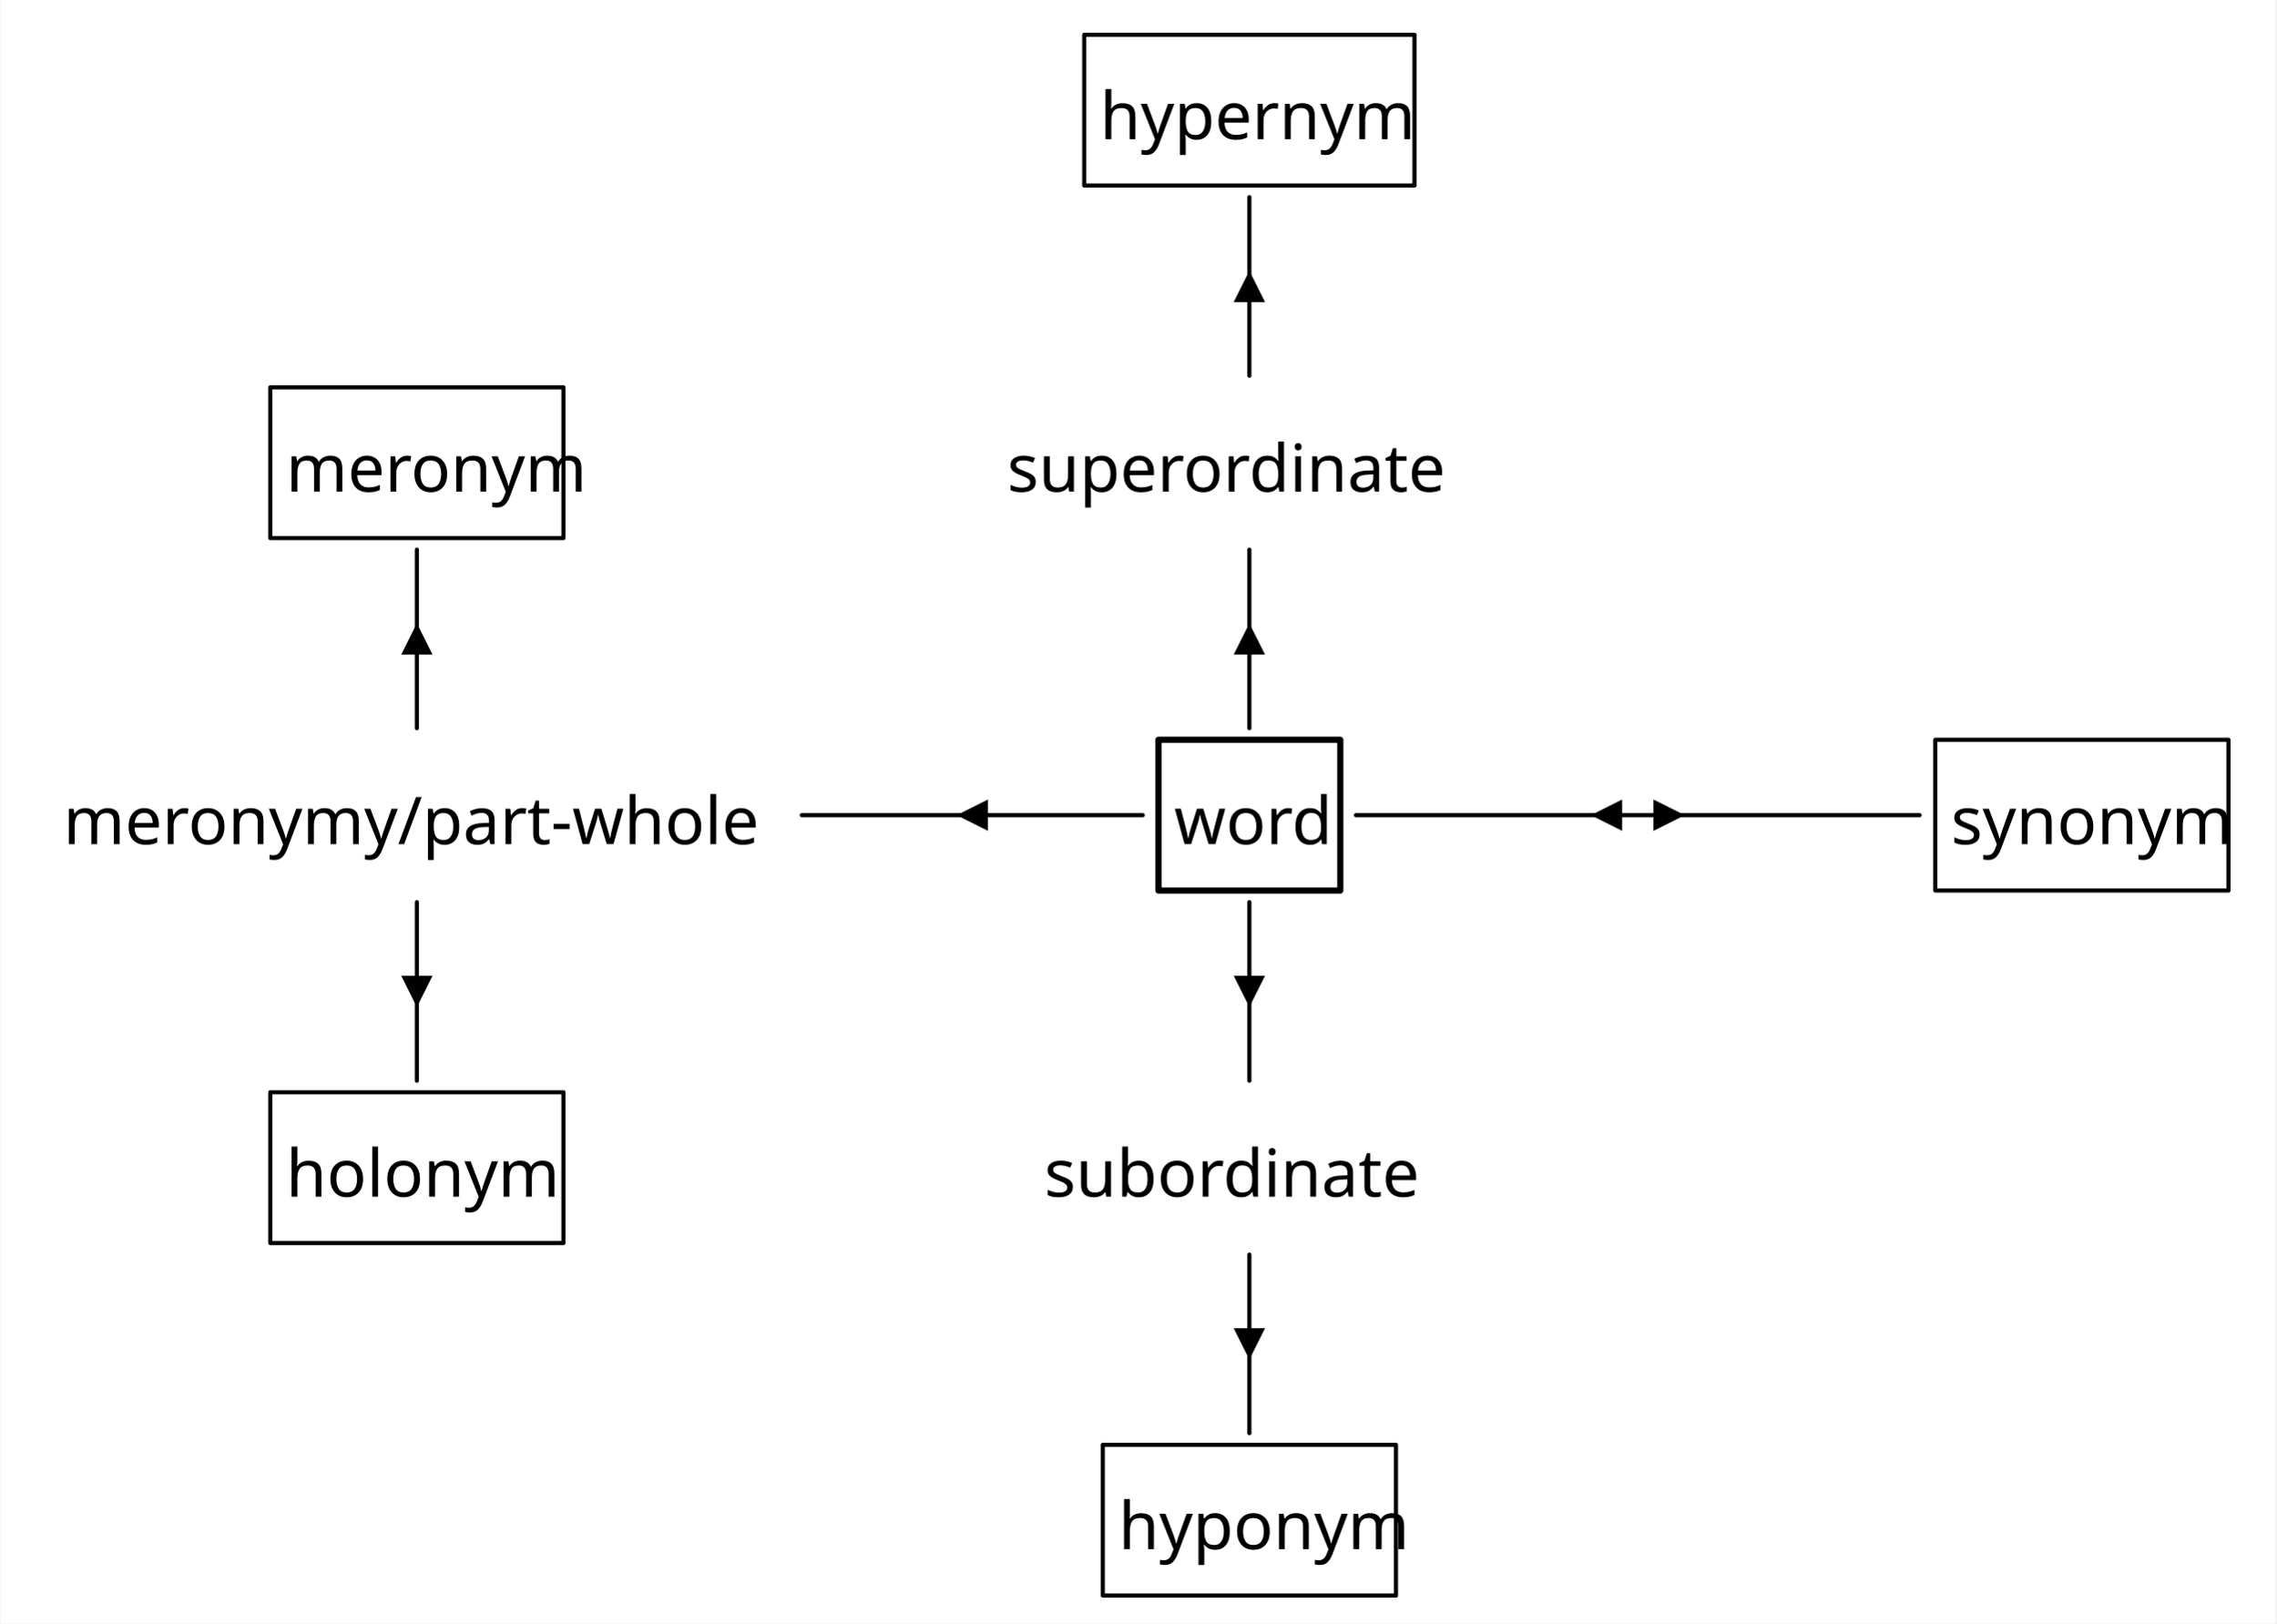
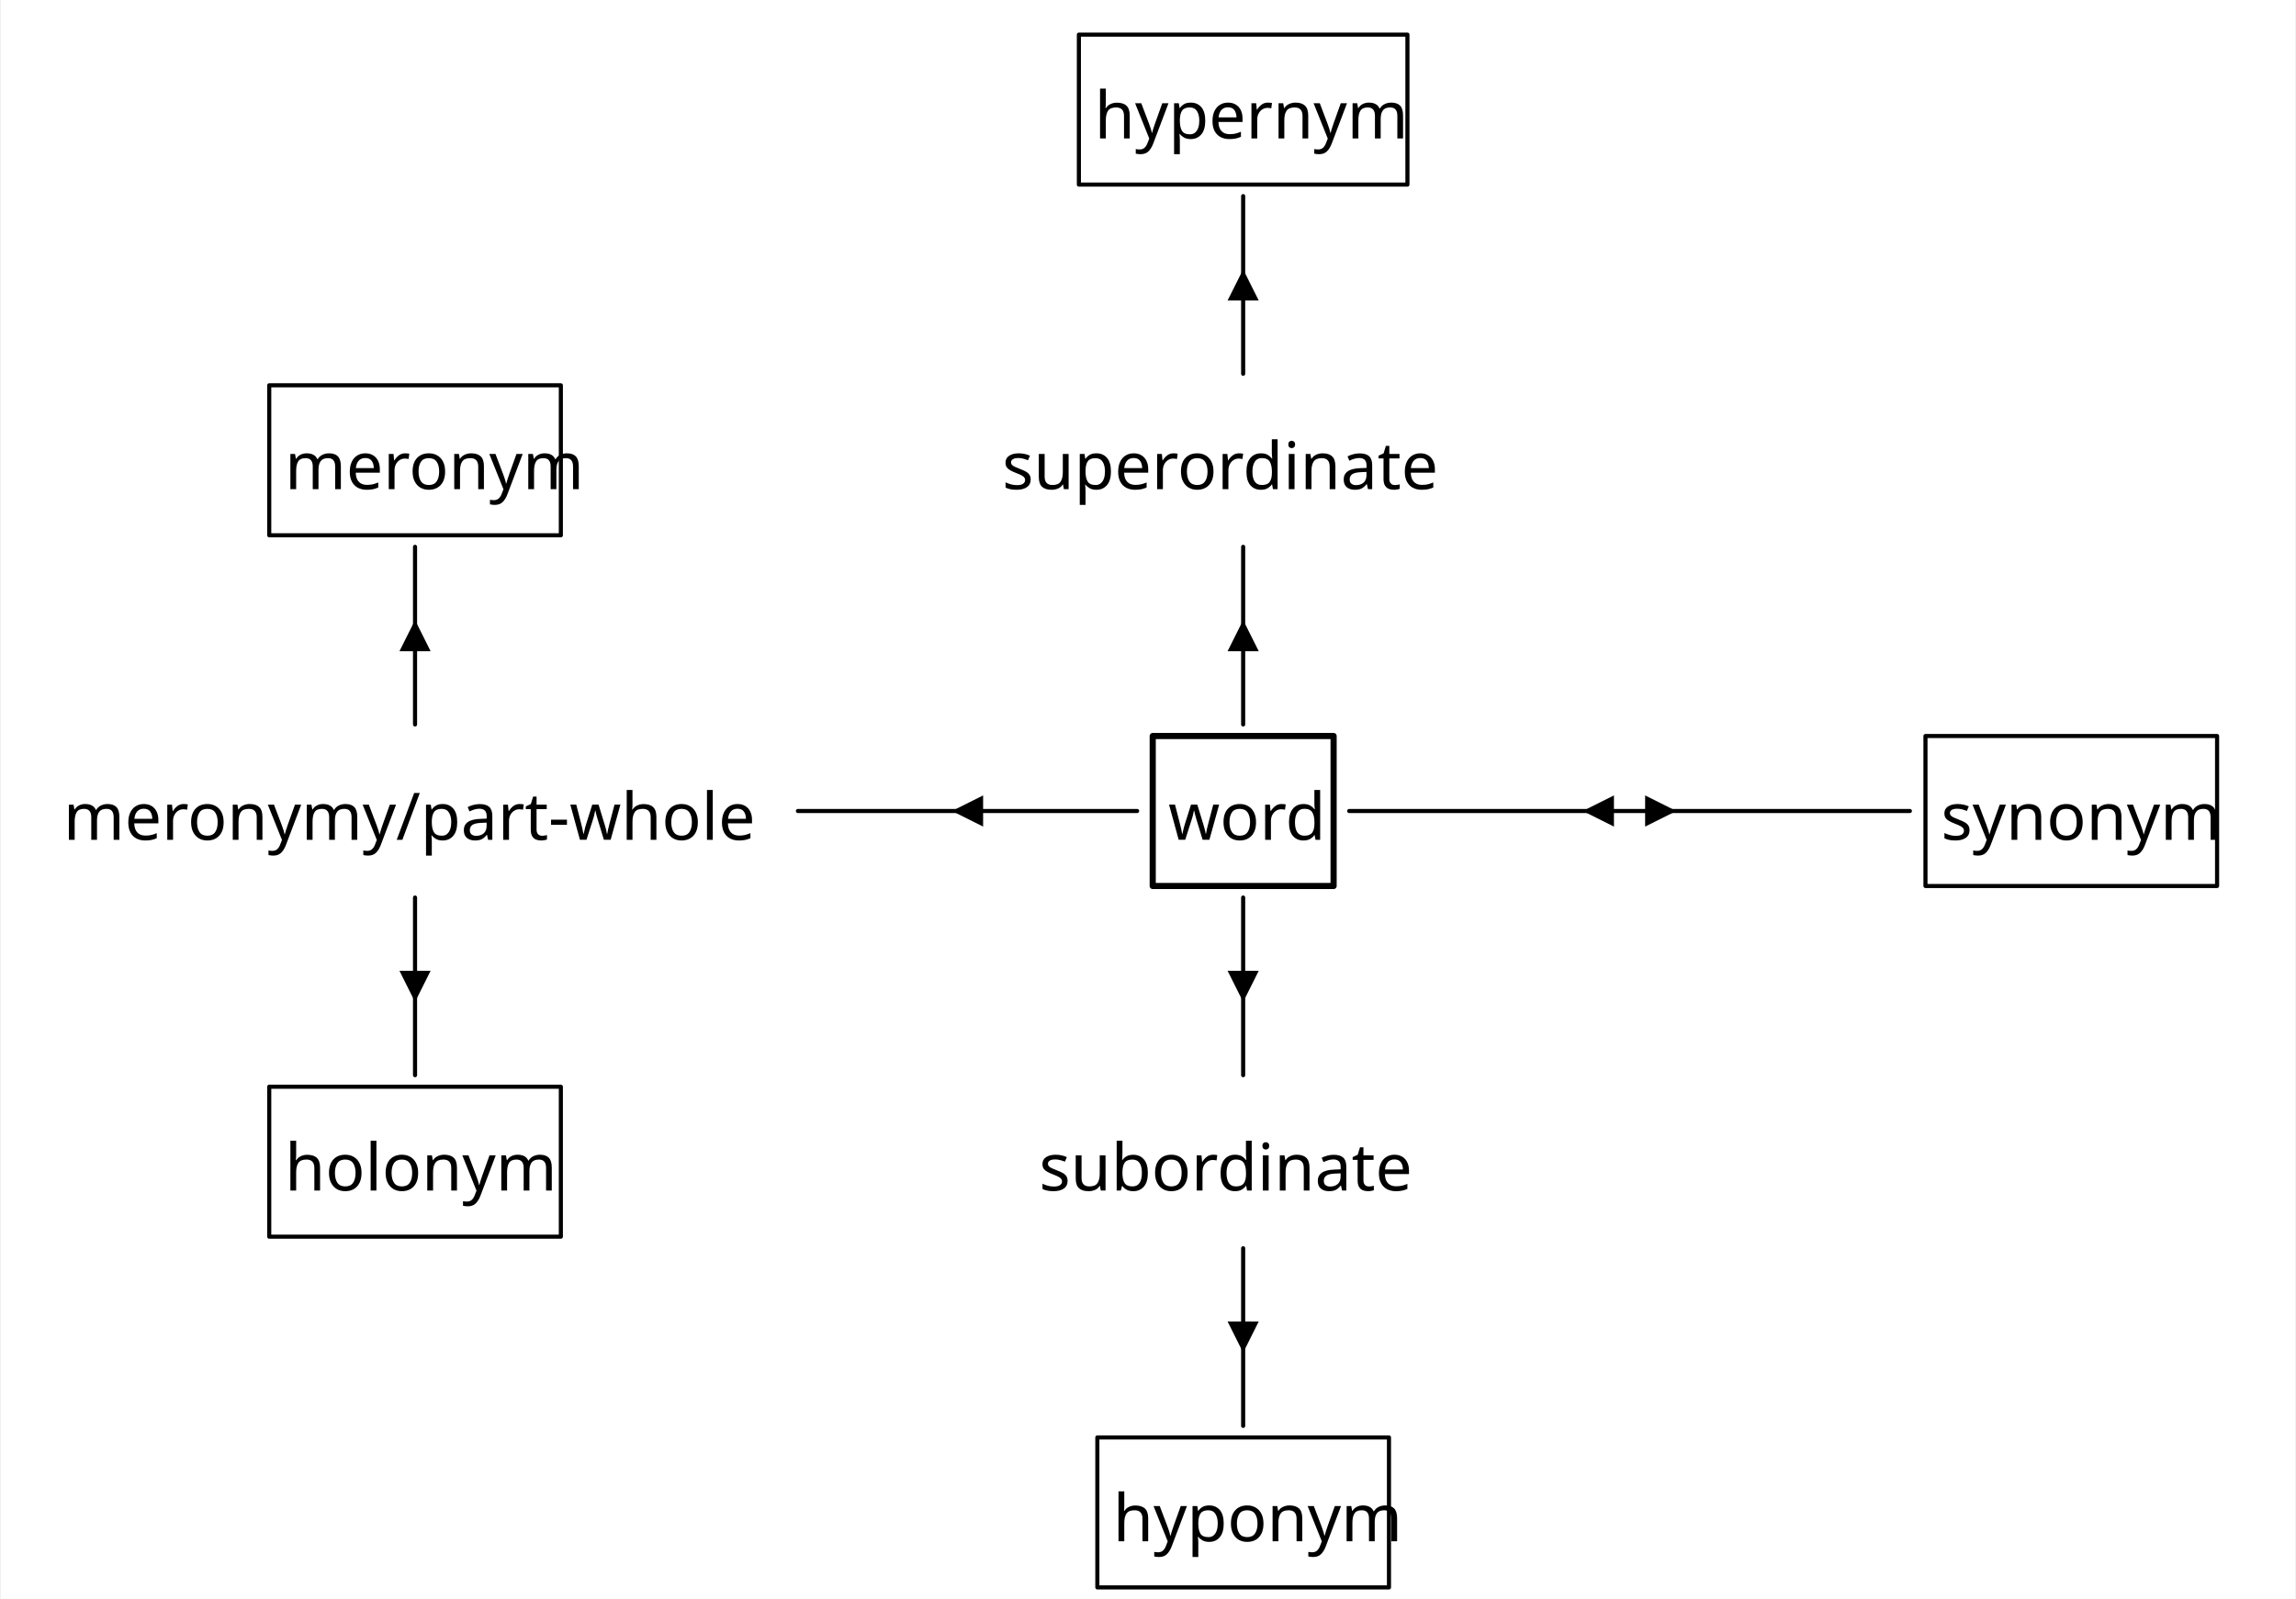
- <svg xmlns="http://www.w3.org/2000/svg" width="1088.2" height="776.25" viewBox="-15.2, 0, 1103.4, 787.5" version="1.1">
+ <svg xmlns="http://www.w3.org/2000/svg" width="1103.4" height="768.375" viewBox="-15.2, 0, 1118.6, 779.625" version="1.1">
  <defs>
    <marker id="arrow" markerUnits="userSpaceOnUse" viewBox="0 0 10 10" refX="10" refY="5" markerWidth="15.2" markerHeight="15.2" orient="auto">
      <path d="M 0 0 L 10 5 L 0 10" fill="black" />
    </marker>
    <marker id="arrowBackward" markerUnits="userSpaceOnUse" viewBox="0 0 10 10" refX="5" refY="5" markerWidth="15.2" markerHeight="15.2" orient="auto">
      <path d="M 0 0 L 10 5 L 0 10 z" fill="black" />
    </marker>
    <marker id="arrowForward" markerUnits="userSpaceOnUse" viewBox="0 0 10 10" refX="5" refY="5" markerWidth="15.2" markerHeight="15.2" orient="auto">
      <path d="M 10 0 L 0 5 L 10 10 z" fill="black" />
    </marker>
    <marker id="arrowBothways" markerUnits="userSpaceOnUse" viewBox="0 0 30 10" refX="15" refY="5" markerWidth="45.6" markerHeight="15.2" orient="auto">
      <path d="M 0 5 L 10 0 L 10 5 L 20 5 L 20 0 L 30 5 L 20 10 L 20 5 L 10 5 L 10 10 z" fill="black" />
    </marker>
    <pattern id="hatchBlack" x="10" y="10" width="10" height="10" patternUnits="userSpaceOnUse" patternTransform="rotate(45)">
      <line x1="0" y="0" x2="0" y2="10" stroke="black" stroke-width="4" />
    </pattern>
    <pattern id="hatchForNode" x="10" y="10" width="10" height="10" patternUnits="userSpaceOnUse" patternTransform="rotate(45)">
      <line x1="0" y="0" x2="0" y2="10" stroke="black" stroke-width="4" />
    </pattern>
    <pattern id="hatchForLeaf" x="10" y="10" width="10" height="10" patternUnits="userSpaceOnUse" patternTransform="rotate(45)">
      <line x1="0" y="0" x2="0" y2="10" stroke="black" stroke-width="4" />
    </pattern>
  </defs>
-   <rect x="-15.2" y="0" width="1103.4" height="787.5" stroke="none" fill="white" />"
+   <rect x="-15.2" y="0" width="1118.6" height="779.625" stroke="none" fill="white" />"
<text white-space="pre" alignment-baseline="text-top" style="fill: black; storoke-width: 0; font-size: 32px;" x="518.0" y="67.5">
    <tspan x="518.0" y="67.5" style="" text-decoration="" font-family="'Noto Sans Mono SemiCondensed', 'Noto Sans JP', OpenMoji, 'OpenMoji Color', 'OpenMoji Black', sans-serif">hypernym</tspan>
  </text>
  <text white-space="pre" alignment-baseline="text-top" style="fill: black; storoke-width: 0; font-size: 32px;" x="123.2" y="238.5">
    <tspan x="123.2" y="238.5" style="" text-decoration="" font-family="'Noto Sans Mono SemiCondensed', 'Noto Sans JP', OpenMoji, 'OpenMoji Color', 'OpenMoji Black', sans-serif">meronym</tspan>
  </text>
  <text white-space="pre" alignment-baseline="text-top" style="fill: black; storoke-width: 0; font-size: 32px;" x="15.2" y="409.5">
    <tspan x="15.2" y="409.5" style="" text-decoration="" font-family="'Noto Sans Mono SemiCondensed', 'Noto Sans JP', OpenMoji, 'OpenMoji Color', 'OpenMoji Black', sans-serif">meronymy/part-whole</tspan>
  </text>
  <text white-space="pre" alignment-baseline="text-top" style="fill: black; storoke-width: 0; font-size: 32px;" x="123.2" y="580.5">
    <tspan x="123.2" y="580.5" style="" text-decoration="" font-family="'Noto Sans Mono SemiCondensed', 'Noto Sans JP', OpenMoji, 'OpenMoji Color', 'OpenMoji Black', sans-serif">holonym</tspan>
  </text>
  <text white-space="pre" alignment-baseline="text-top" style="fill: black; storoke-width: 0; font-size: 32px;" x="473.0" y="238.5">
    <tspan x="473.0" y="238.5" style="" text-decoration="" font-family="'Noto Sans Mono SemiCondensed', 'Noto Sans JP', OpenMoji, 'OpenMoji Color', 'OpenMoji Black', sans-serif">superordinate</tspan>
  </text>
  <text white-space="pre" alignment-baseline="text-top" style="fill: black; storoke-width: 0; font-size: 32px;" x="554.0" y="409.5">
    <tspan x="554.0" y="409.5" style="" text-decoration="" font-family="'Noto Sans Mono SemiCondensed', 'Noto Sans JP', OpenMoji, 'OpenMoji Color', 'OpenMoji Black', sans-serif">word</tspan>
  </text>
  <text white-space="pre" alignment-baseline="text-top" style="fill: black; storoke-width: 0; font-size: 32px;" x="491.0" y="580.5">
    <tspan x="491.0" y="580.5" style="" text-decoration="" font-family="'Noto Sans Mono SemiCondensed', 'Noto Sans JP', OpenMoji, 'OpenMoji Color', 'OpenMoji Black', sans-serif">subordinate</tspan>
  </text>
  <text white-space="pre" alignment-baseline="text-top" style="fill: black; storoke-width: 0; font-size: 32px;" x="527.0" y="751.5">
    <tspan x="527.0" y="751.5" style="" text-decoration="" font-family="'Noto Sans Mono SemiCondensed', 'Noto Sans JP', OpenMoji, 'OpenMoji Color', 'OpenMoji Black', sans-serif">hyponym</tspan>
  </text>
  <text white-space="pre" alignment-baseline="text-top" style="fill: black; storoke-width: 0; font-size: 32px;" x="984.8" y="238.5">
    <tspan x="984.8" y="238.5" style="" text-decoration="" font-family="'Noto Sans Mono SemiCondensed', 'Noto Sans JP', OpenMoji, 'OpenMoji Color', 'OpenMoji Black', sans-serif">
      <tspan style="fill:none;">￭</tspan>
    </tspan>
  </text>
  <text white-space="pre" alignment-baseline="text-top" style="fill: black; storoke-width: 0; font-size: 32px;" x="930.8" y="409.5">
    <tspan x="930.8" y="409.5" style="" text-decoration="" font-family="'Noto Sans Mono SemiCondensed', 'Noto Sans JP', OpenMoji, 'OpenMoji Color', 'OpenMoji Black', sans-serif">synonym</tspan>
  </text>
  <line style="fill: none; stroke:none; stroke-width:2; stroke-linejoin:round; stroke-linecap:round;" x1="186.7" y1="182.25" x2="590.5" y2="95.625" />
  <line style="fill: none; stroke:none; stroke-width:2; stroke-linejoin:round; stroke-linecap:round;" x1="590.5" y1="182.25" x2="590.5" y2="95.625" />
  <line style="fill: none; stroke:none; stroke-width:2; stroke-linejoin:round; stroke-linecap:round;" x1="994.3" y1="182.25" x2="590.5" y2="95.625" />
  <line style="fill: none; stroke:none; stroke-width:2; stroke-linejoin:round; stroke-linecap:round;" x1="186.7" y1="353.25" x2="186.7" y2="266.625" />
  <line style="fill: none; stroke:none; stroke-width:2; stroke-linejoin:round; stroke-linecap:round;" x1="186.7" y1="524.25" x2="186.7" y2="437.625" />
  <line style="fill: none; stroke:none; stroke-width:2; stroke-linejoin:round; stroke-linecap:round;" x1="590.5" y1="353.25" x2="590.5" y2="266.625" />
  <line style="fill: none; stroke:none; stroke-width:2; stroke-linejoin:round; stroke-linecap:round;" x1="590.5" y1="524.25" x2="590.5" y2="437.625" />
  <line style="fill: none; stroke:none; stroke-width:2; stroke-linejoin:round; stroke-linecap:round;" x1="590.5" y1="695.25" x2="590.5" y2="608.625" />
  <line style="fill: none; stroke:none; stroke-width:2; stroke-linejoin:round; stroke-linecap:round;" x1="994.3" y1="353.25" x2="994.3" y2="266.625" />
  <polygon style="stroke:black; stroke-width:2; fill:none; stroke-linejoin:round; stroke-linecap:round;" points="510.4,16.875 670.6,16.875 670.6,90.0 510.4,90.0" />
  <polygon style="stroke:black; stroke-width:2; fill:none; stroke-linejoin:round; stroke-linecap:round;" points="115.6,187.875 257.8,187.875 257.8,261.0 115.6,261.0" />
  <polygon style="stroke:black; stroke-width:2; fill:none; stroke-linejoin:round; stroke-linecap:round;" points="115.6,529.875 257.8,529.875 257.8,603.0 115.6,603.0" />
  <polygon style="stroke:black; stroke-width:3; fill:none; stroke-linejoin:round; stroke-linecap:round;" points="546.4,358.875 634.6,358.875 634.6,432.0 546.4,432.0" />
  <polygon style="stroke:black; stroke-width:2; fill:none; stroke-linejoin:round; stroke-linecap:round;" points="519.4,700.875 661.6,700.875 661.6,774.0 519.4,774.0" />
  <polygon style="stroke:black; stroke-width:2; fill:none; stroke-linejoin:round; stroke-linecap:round;" points="923.2,358.875 1065.4,358.875 1065.4,432.0 923.2,432.0" />
  <path d="M590.5,182.25 L590.5,138.938 L590.5, 95.625" style="fill: none; stroke: black; stroke-width:2; stroke-linecap:round;" marker-mid="url(#arrowBackward)" />
  <path d="M186.7,353.25 L186.7,309.938 L186.7, 266.625" style="fill: none; stroke: black; stroke-width:2; stroke-linecap:round;" marker-mid="url(#arrowBackward)" />
  <path d="M186.7,524.25 L186.7,480.938 L186.7, 437.625" style="fill: none; stroke: black; stroke-width:2; stroke-linecap:round;" marker-mid="url(#arrowForward)" />
  <path d="M373.4,395.438 L456.1,395.438 L538.8, 395.438" style="fill: none; stroke: black; stroke-width:2; stroke-linecap:round;" marker-mid="url(#arrowForward)" />
  <path d="M590.5,353.25 L590.5,309.938 L590.5, 266.625" style="fill: none; stroke: black; stroke-width:2; stroke-linecap:round;" marker-mid="url(#arrowBackward)" />
  <path d="M642.2,395.438 L778.9,395.438 L915.6, 395.438" style="fill: none; stroke: black; stroke-width:2; stroke-linecap:round;" marker-mid="url(#arrowBothways)" />
  <path d="M590.5,524.25 L590.5,480.938 L590.5, 437.625" style="fill: none; stroke: black; stroke-width:2; stroke-linecap:round;" marker-mid="url(#arrowForward)" />
  <path d="M590.5,695.25 L590.5,651.938 L590.5, 608.625" style="fill: none; stroke: black; stroke-width:2; stroke-linecap:round;" marker-mid="url(#arrowForward)" />
</svg>
